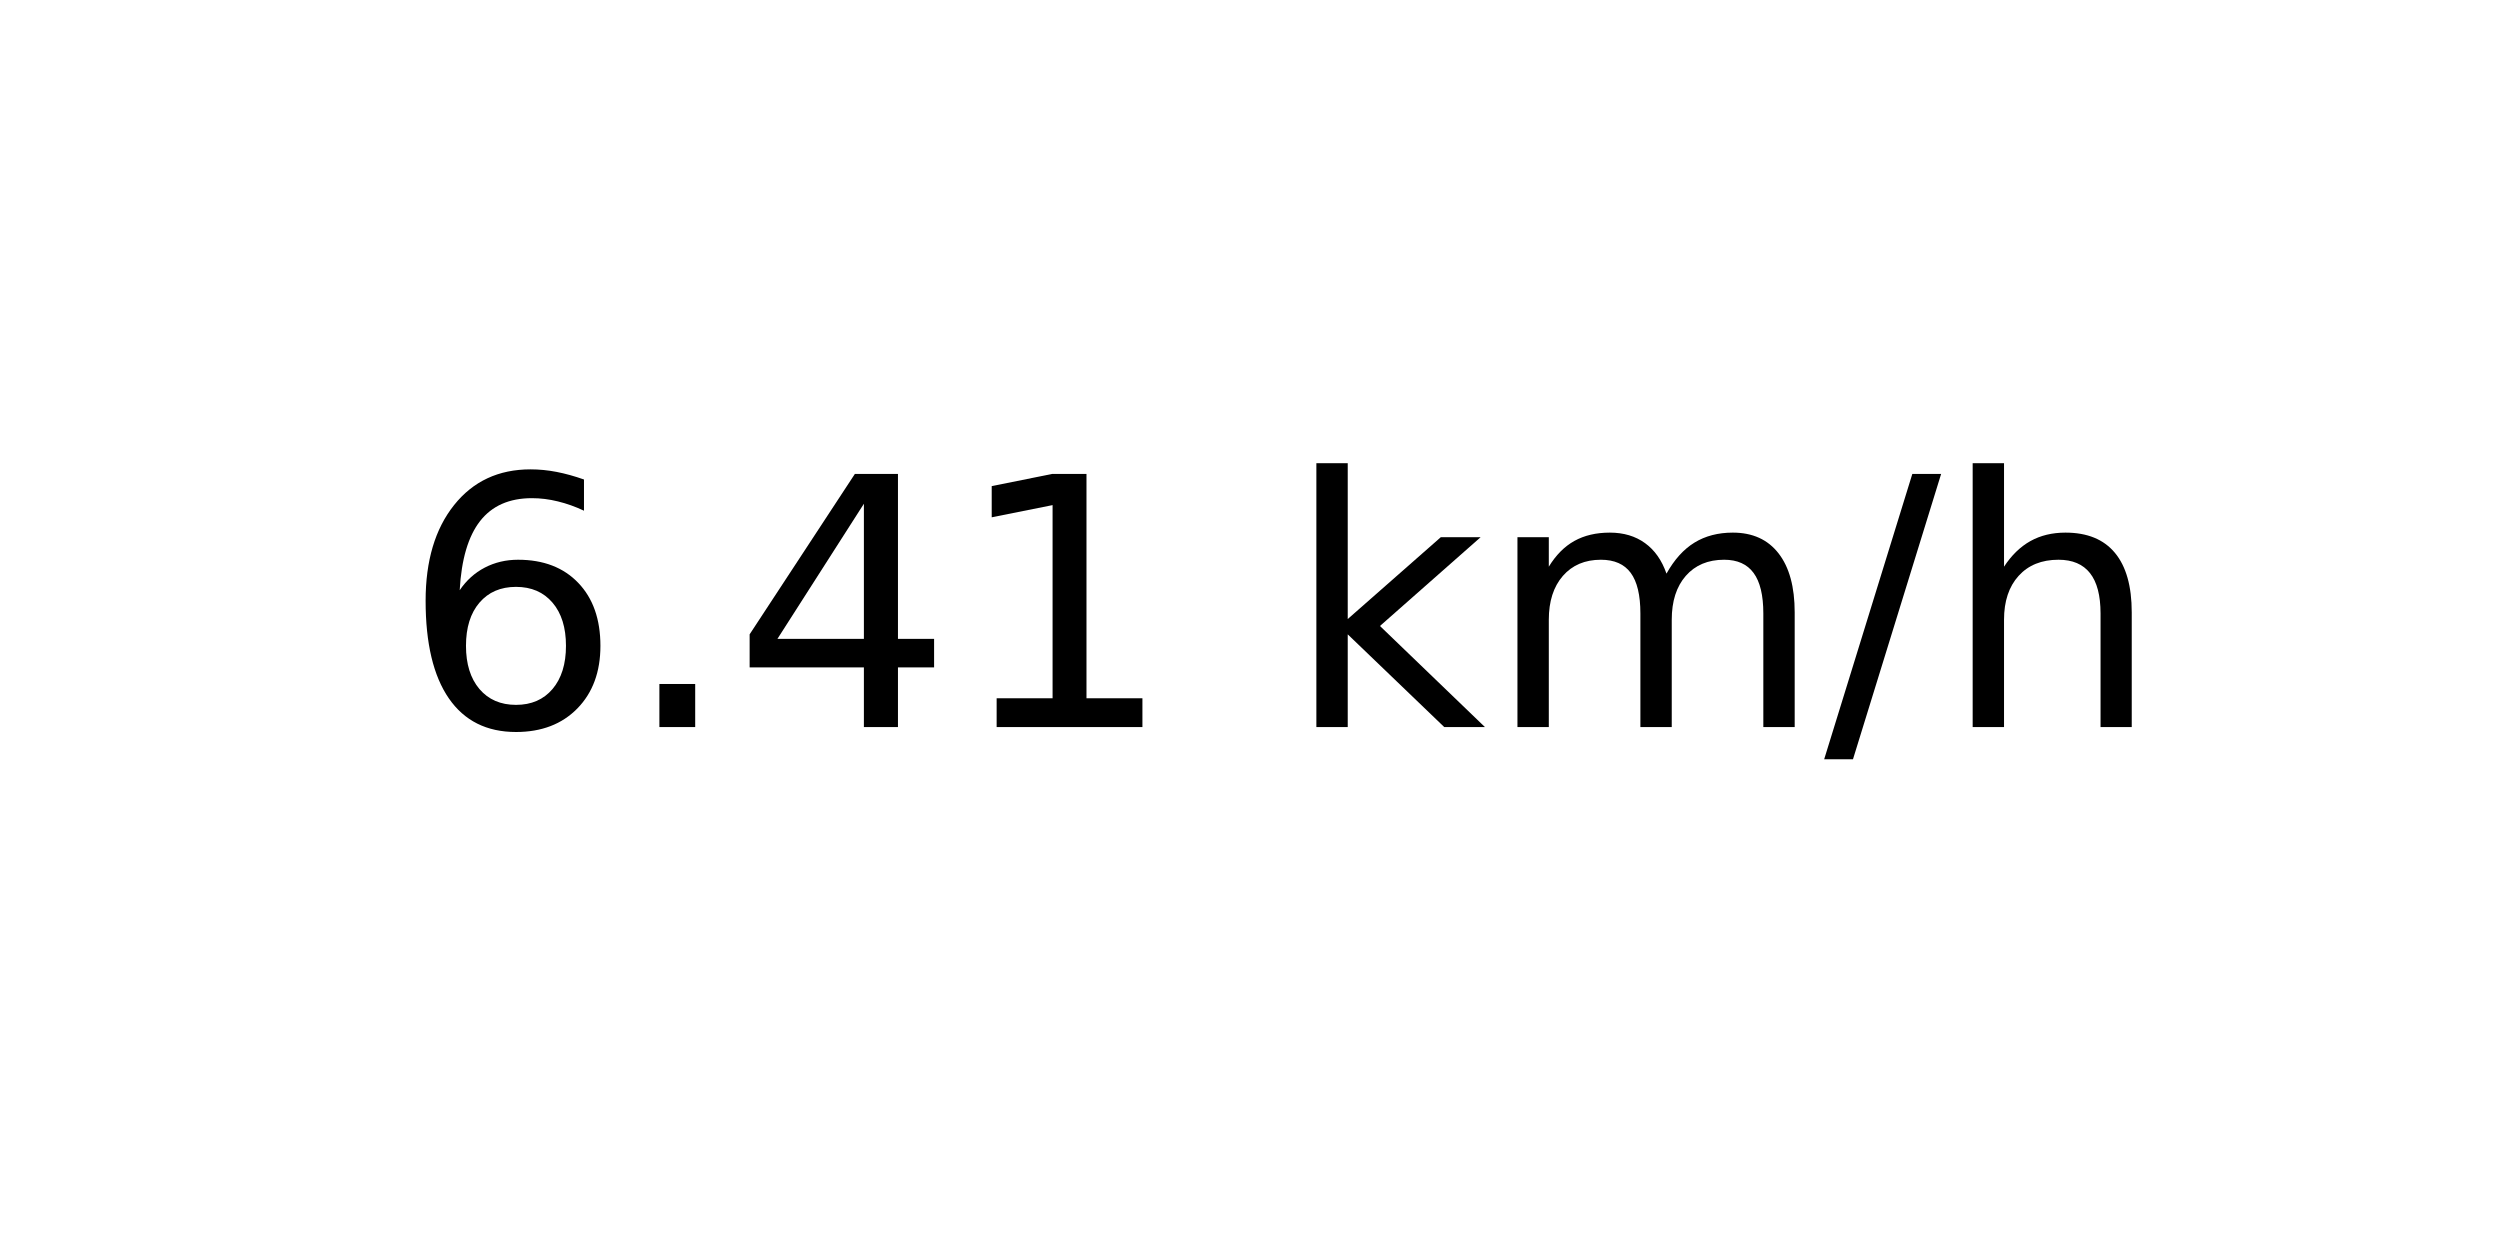
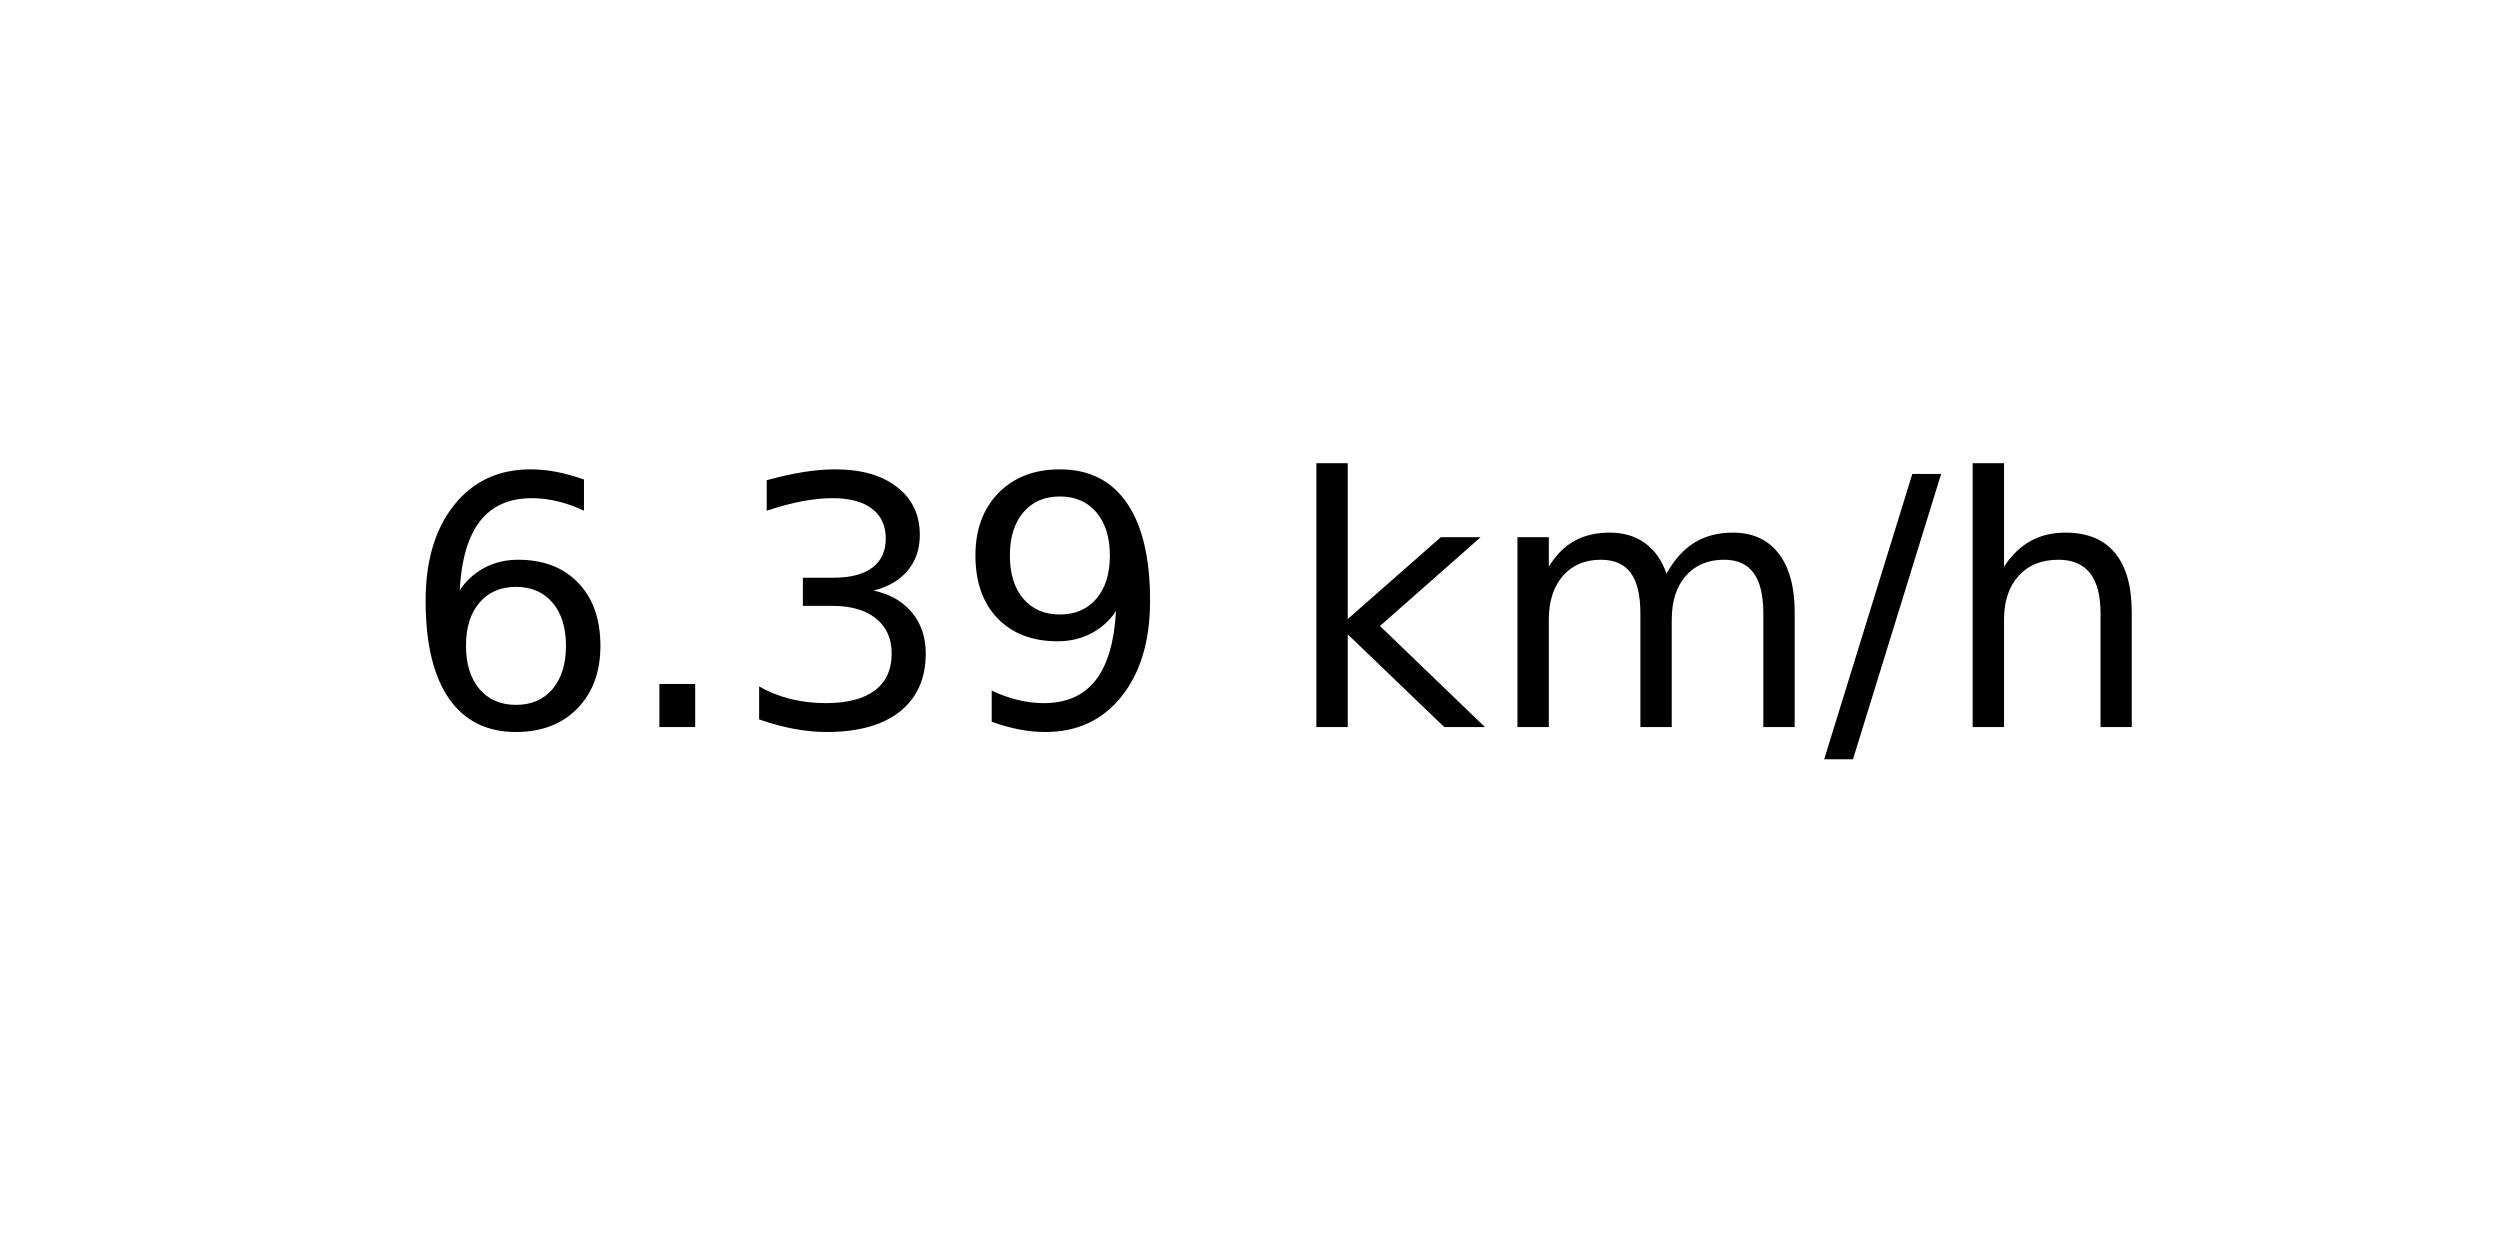
<svg xmlns="http://www.w3.org/2000/svg" xmlns:xlink="http://www.w3.org/1999/xlink" width="72pt" height="36pt" viewBox="0 0 72 36" version="1.1">
  <defs>
    <style type="text/css">*{stroke-linejoin: round; stroke-linecap: butt}</style>
  </defs>
  <g id="figure_1">
    <g id="axes_1">
      <g id="text_1">
        <g transform="translate(11.55937 20.93937) scale(0.1 -0.1)">
          <defs>
            <path id="DejaVuSans-36" d="M 2113 2584  Q 1688 2584 1439 2293  Q 1191 2003 1191 1497  Q 1191 994 1439 701  Q 1688 409 2113 409  Q 2538 409 2786 701  Q 3034 994 3034 1497  Q 3034 2003 2786 2293  Q 2538 2584 2113 2584  z M 3366 4563  L 3366 3988  Q 3128 4100 2886 4159  Q 2644 4219 2406 4219  Q 1781 4219 1451 3797  Q 1122 3375 1075 2522  Q 1259 2794 1537 2939  Q 1816 3084 2150 3084  Q 2853 3084 3261 2657  Q 3669 2231 3669 1497  Q 3669 778 3244 343  Q 2819 -91 2113 -91  Q 1303 -91 875 529  Q 447 1150 447 2328  Q 447 3434 972 4092  Q 1497 4750 2381 4750  Q 2619 4750 2861 4703  Q 3103 4656 3366 4563  z " transform="scale(0.015625)" />
            <path id="DejaVuSans-2e" d="M 684 794  L 1344 794  L 1344 0  L 684 0  L 684 794  z " transform="scale(0.015625)" />
-             <path id="DejaVuSans-34" d="M 2419 4116  L 825 1625  L 2419 1625  L 2419 4116  z M 2253 4666  L 3047 4666  L 3047 1625  L 3713 1625  L 3713 1100  L 3047 1100  L 3047 0  L 2419 0  L 2419 1100  L 313 1100  L 313 1709  L 2253 4666  z " transform="scale(0.015625)" />
-             <path id="DejaVuSans-31" d="M 794 531  L 1825 531  L 1825 4091  L 703 3866  L 703 4441  L 1819 4666  L 2450 4666  L 2450 531  L 3481 531  L 3481 0  L 794 0  L 794 531  z " transform="scale(0.015625)" />
+             <path id="DejaVuSans-33" d="M 2597 2516  Q 3050 2419 3304 2112  Q 3559 1806 3559 1356  Q 3559 666 3084 287  Q 2609 -91 1734 -91  Q 1441 -91 1130 -33  Q 819 25 488 141  L 488 750  Q 750 597 1062 519  Q 1375 441 1716 441  Q 2309 441 2620 675  Q 2931 909 2931 1356  Q 2931 1769 2642 2001  Q 2353 2234 1838 2234  L 1294 2234  L 1294 2753  L 1863 2753  Q 2328 2753 2575 2939  Q 2822 3125 2822 3475  Q 2822 3834 2567 4026  Q 2313 4219 1838 4219  Q 1578 4219 1281 4162  Q 984 4106 628 3988  L 628 4550  Q 988 4650 1302 4700  Q 1616 4750 1894 4750  Q 2613 4750 3031 4423  Q 3450 4097 3450 3541  Q 3450 3153 3228 2886  Q 3006 2619 2597 2516  z " transform="scale(0.015625)" />
+             <path id="DejaVuSans-39" d="M 703 97  L 703 672  Q 941 559 1184 500  Q 1428 441 1663 441  Q 2288 441 2617 861  Q 2947 1281 2994 2138  Q 2813 1869 2534 1725  Q 2256 1581 1919 1581  Q 1219 1581 811 2004  Q 403 2428 403 3163  Q 403 3881 828 4315  Q 1253 4750 1959 4750  Q 2769 4750 3195 4129  Q 3622 3509 3622 2328  Q 3622 1225 3098 567  Q 2575 -91 1691 -91  Q 1453 -91 1209 -44  Q 966 3 703 97  z M 1959 2075  Q 2384 2075 2632 2365  Q 2881 2656 2881 3163  Q 2881 3666 2632 3958  Q 2384 4250 1959 4250  Q 1534 4250 1286 3958  Q 1038 3666 1038 3163  Q 1038 2656 1286 2365  Q 1534 2075 1959 2075  z " transform="scale(0.015625)" />
            <path id="DejaVuSans-20" transform="scale(0.015625)" />
            <path id="DejaVuSans-6b" d="M 581 4863  L 1159 4863  L 1159 1991  L 2875 3500  L 3609 3500  L 1753 1863  L 3688 0  L 2938 0  L 1159 1709  L 1159 0  L 581 0  L 581 4863  z " transform="scale(0.015625)" />
            <path id="DejaVuSans-6d" d="M 3328 2828  Q 3544 3216 3844 3400  Q 4144 3584 4550 3584  Q 5097 3584 5394 3201  Q 5691 2819 5691 2113  L 5691 0  L 5113 0  L 5113 2094  Q 5113 2597 4934 2840  Q 4756 3084 4391 3084  Q 3944 3084 3684 2787  Q 3425 2491 3425 1978  L 3425 0  L 2847 0  L 2847 2094  Q 2847 2600 2669 2842  Q 2491 3084 2119 3084  Q 1678 3084 1418 2786  Q 1159 2488 1159 1978  L 1159 0  L 581 0  L 581 3500  L 1159 3500  L 1159 2956  Q 1356 3278 1631 3431  Q 1906 3584 2284 3584  Q 2666 3584 2933 3390  Q 3200 3197 3328 2828  z " transform="scale(0.015625)" />
            <path id="DejaVuSans-2f" d="M 1625 4666  L 2156 4666  L 531 -594  L 0 -594  L 1625 4666  z " transform="scale(0.015625)" />
            <path id="DejaVuSans-68" d="M 3513 2113  L 3513 0  L 2938 0  L 2938 2094  Q 2938 2591 2744 2837  Q 2550 3084 2163 3084  Q 1697 3084 1428 2787  Q 1159 2491 1159 1978  L 1159 0  L 581 0  L 581 4863  L 1159 4863  L 1159 2956  Q 1366 3272 1645 3428  Q 1925 3584 2291 3584  Q 2894 3584 3203 3211  Q 3513 2838 3513 2113  z " transform="scale(0.015625)" />
          </defs>
          <use xlink:href="#DejaVuSans-36" />
          <use xlink:href="#DejaVuSans-2e" x="63.623" />
-           <use xlink:href="#DejaVuSans-34" x="95.41" />
-           <use xlink:href="#DejaVuSans-31" x="159.033" />
+           <use xlink:href="#DejaVuSans-33" x="95.41" />
+           <use xlink:href="#DejaVuSans-39" x="159.033" />
          <use xlink:href="#DejaVuSans-20" x="222.656" />
          <use xlink:href="#DejaVuSans-6b" x="254.443" />
          <use xlink:href="#DejaVuSans-6d" x="312.354" />
          <use xlink:href="#DejaVuSans-2f" x="409.766" />
          <use xlink:href="#DejaVuSans-68" x="443.457" />
        </g>
      </g>
    </g>
  </g>
</svg>
